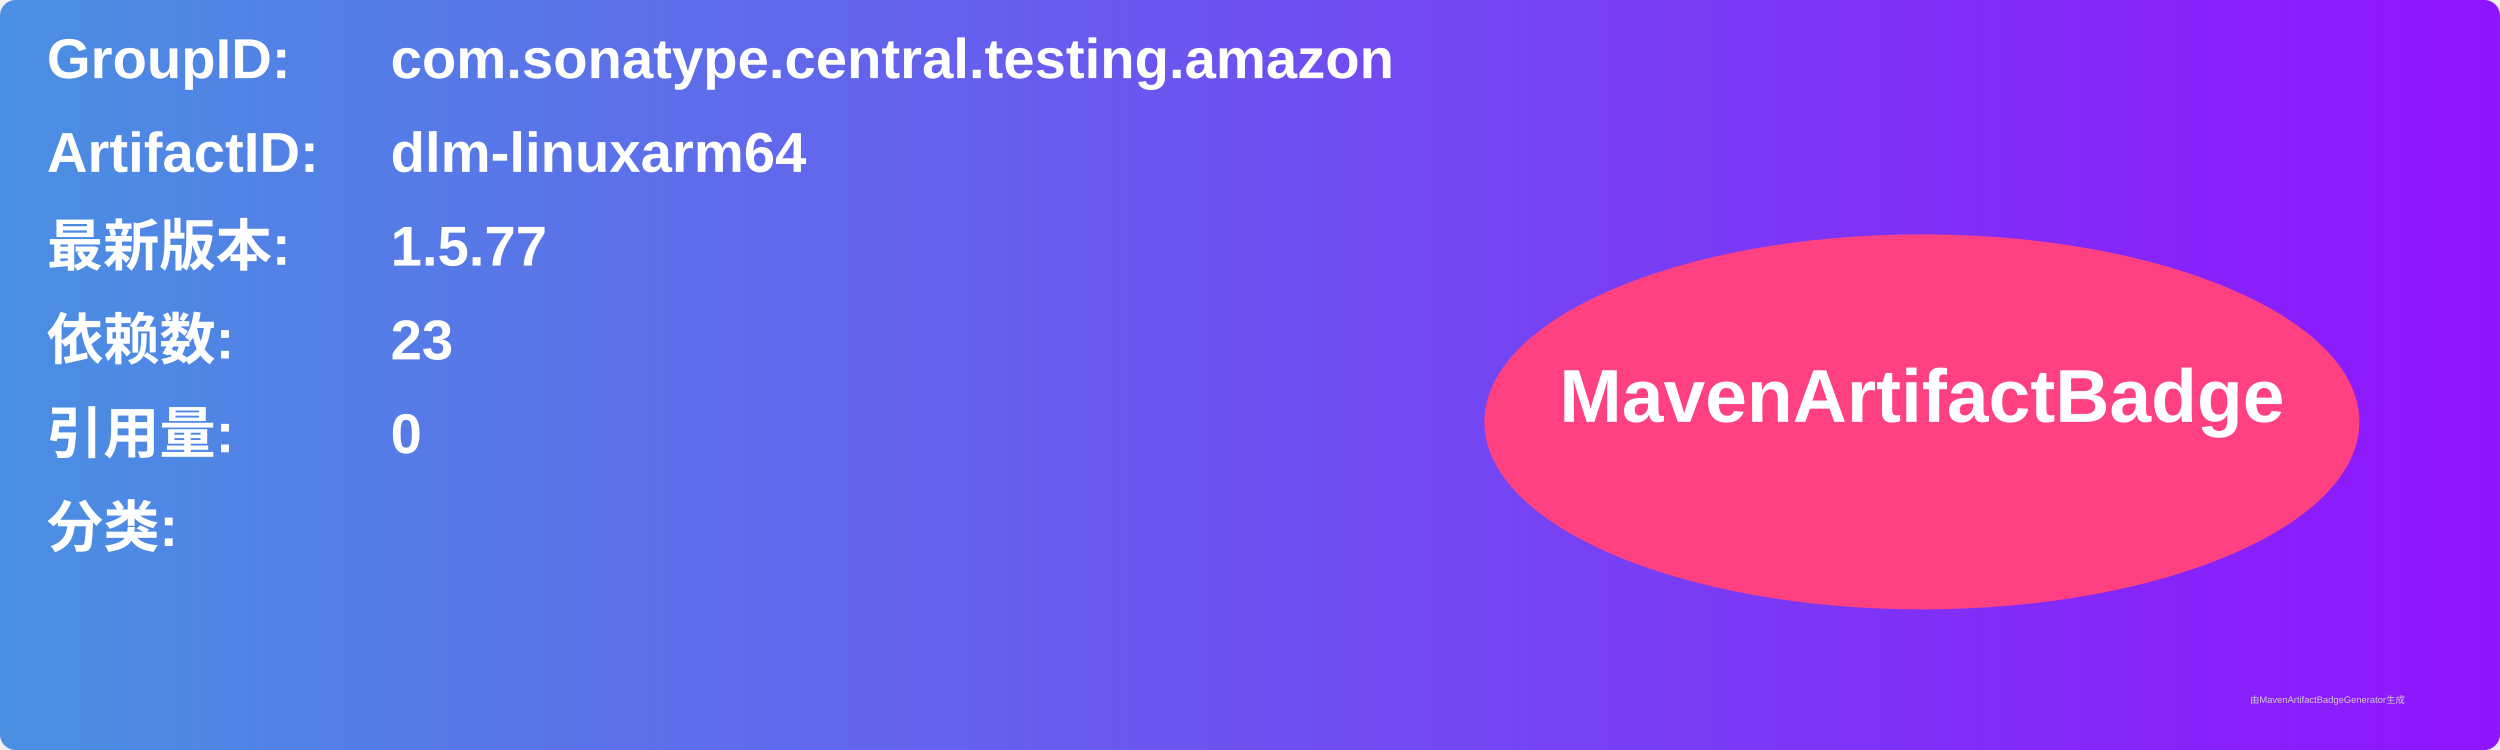
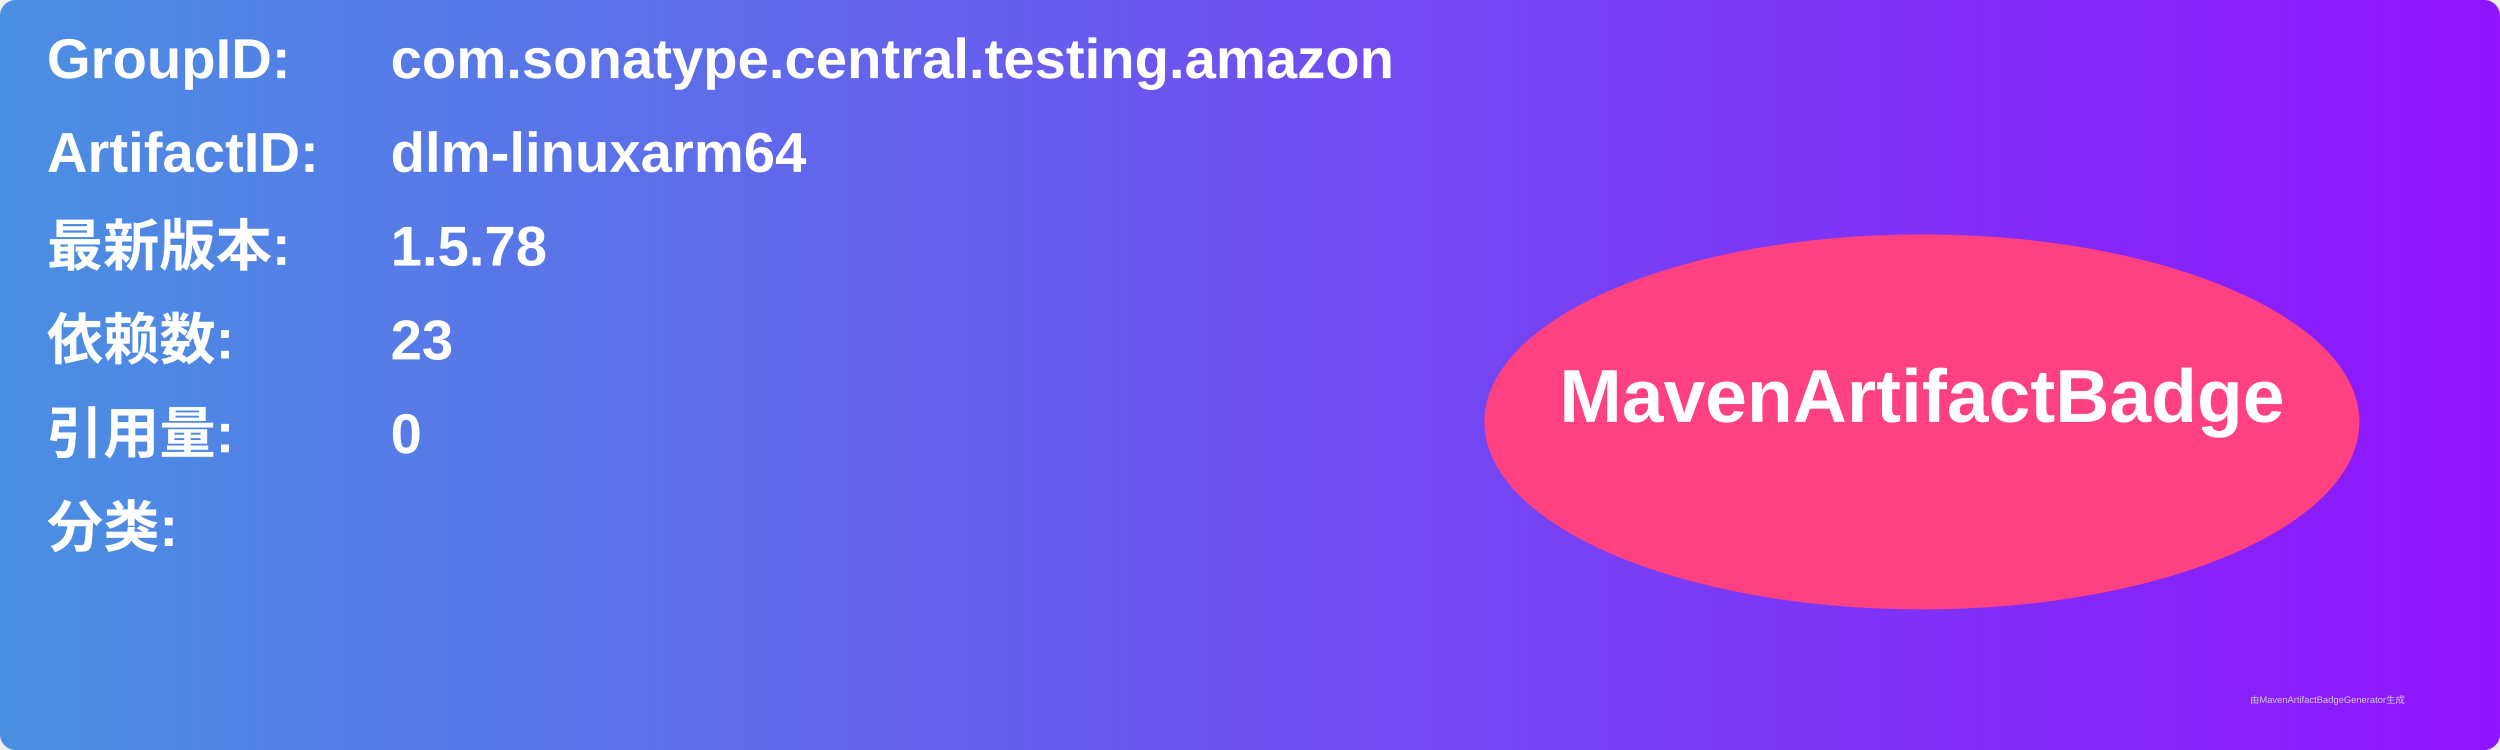
<svg xmlns="http://www.w3.org/2000/svg" width="800" height="240" viewBox="0 0 800 240">
  <linearGradient id="grad" x1="0%" y1="0%" x2="100%" y2="0%">
    <stop offset="0%" stop-color="#4a90e2" />
    <stop offset="100%" stop-color="#9013fe" />
  </linearGradient>
  <rect width="100%" height="100%" rx="5" ry="5" fill="url(#grad)" />
  <g transform="translate(15, 15)">
    <text x="0" y="10" font-family="Arial" font-size="18" fill="white" font-weight="bold" width="260">GroupID:</text>
    <text x="110" y="10" font-family="Arial" font-size="18" fill="white" font-weight="bold" width="460">com.sonatype.central.testing.amazon</text>
    <text x="0" y="40" font-family="Arial" font-size="18" fill="white" font-weight="bold" width="260">ArtifactID:</text>
    <text x="110" y="40" font-family="Arial" font-size="18" fill="white" font-weight="bold" width="460">dlm-linuxarm64</text>
    <text x="0" y="70" font-family="Arial" font-size="18" fill="white" font-weight="bold">最新版本:</text>
    <text x="110" y="70" font-family="Arial" font-size="18" fill="white" font-weight="bold">
-       <tspan font-weight="bold">1.5.77</tspan>
+       <tspan font-weight="bold">1.5.78</tspan>
    </text>
    <text x="0" y="100" font-family="Arial" font-size="18" fill="white" font-weight="bold">依赖数: </text>
    <text x="110" y="100" font-family="Arial" font-size="18" fill="white">
      <tspan font-weight="bold">23</tspan>
    </text>
    <text x="0" y="130" font-family="Arial" font-size="18" fill="white" font-weight="bold">引用量: </text>
    <text x="110" y="130" font-family="Arial" font-size="18" fill="white">
      <tspan font-weight="bold">0</tspan>
    </text>
    <text x="0" y="160" font-family="Arial" font-size="18" fill="white" font-weight="bold">分类:</text>
    <text x="10" y="190" font-family="Arial" font-size="10" fill="white">
      <tspan font-weight="bold" />
    </text>
    <ellipse cx="600" cy="120" rx="140" ry="60" fill="#ff4081" />
    <text x="600" y="120" text-anchor="middle" font-family="Arial" font-size="24" fill="white" font-weight="bold">MavenArtifactBadge</text>
  </g>
  <text x="720" y="225" font-family="Arial" font-size="3" fill="#d0d0d0">由MavenArtifactBadgeGenerator生成</text>
</svg>
